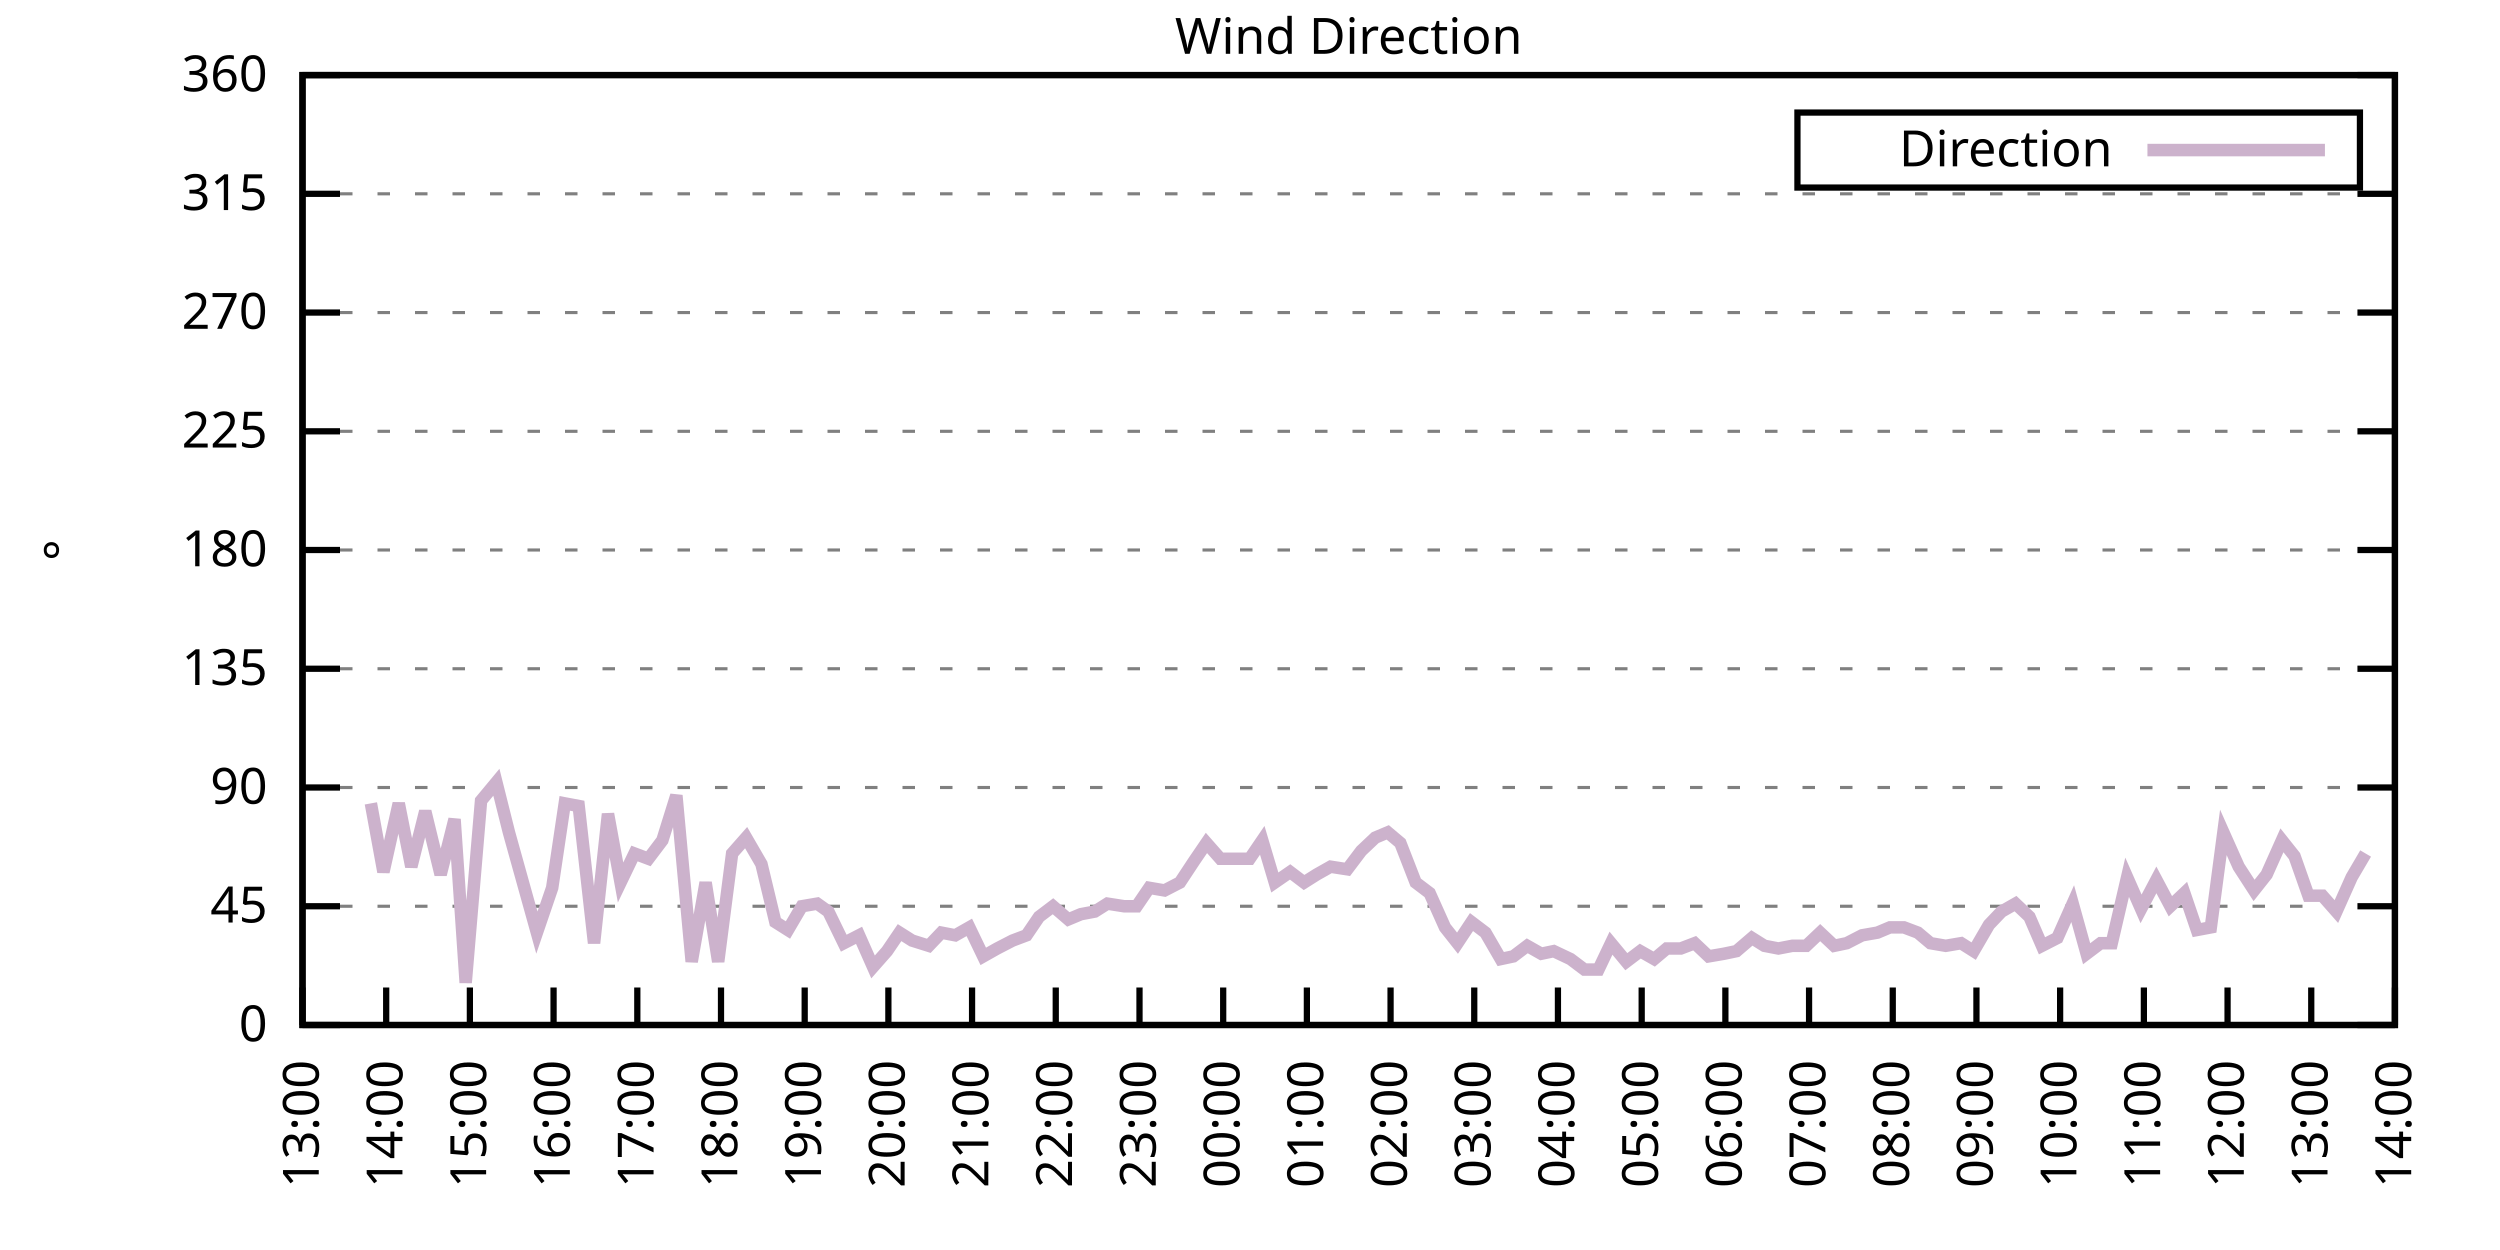
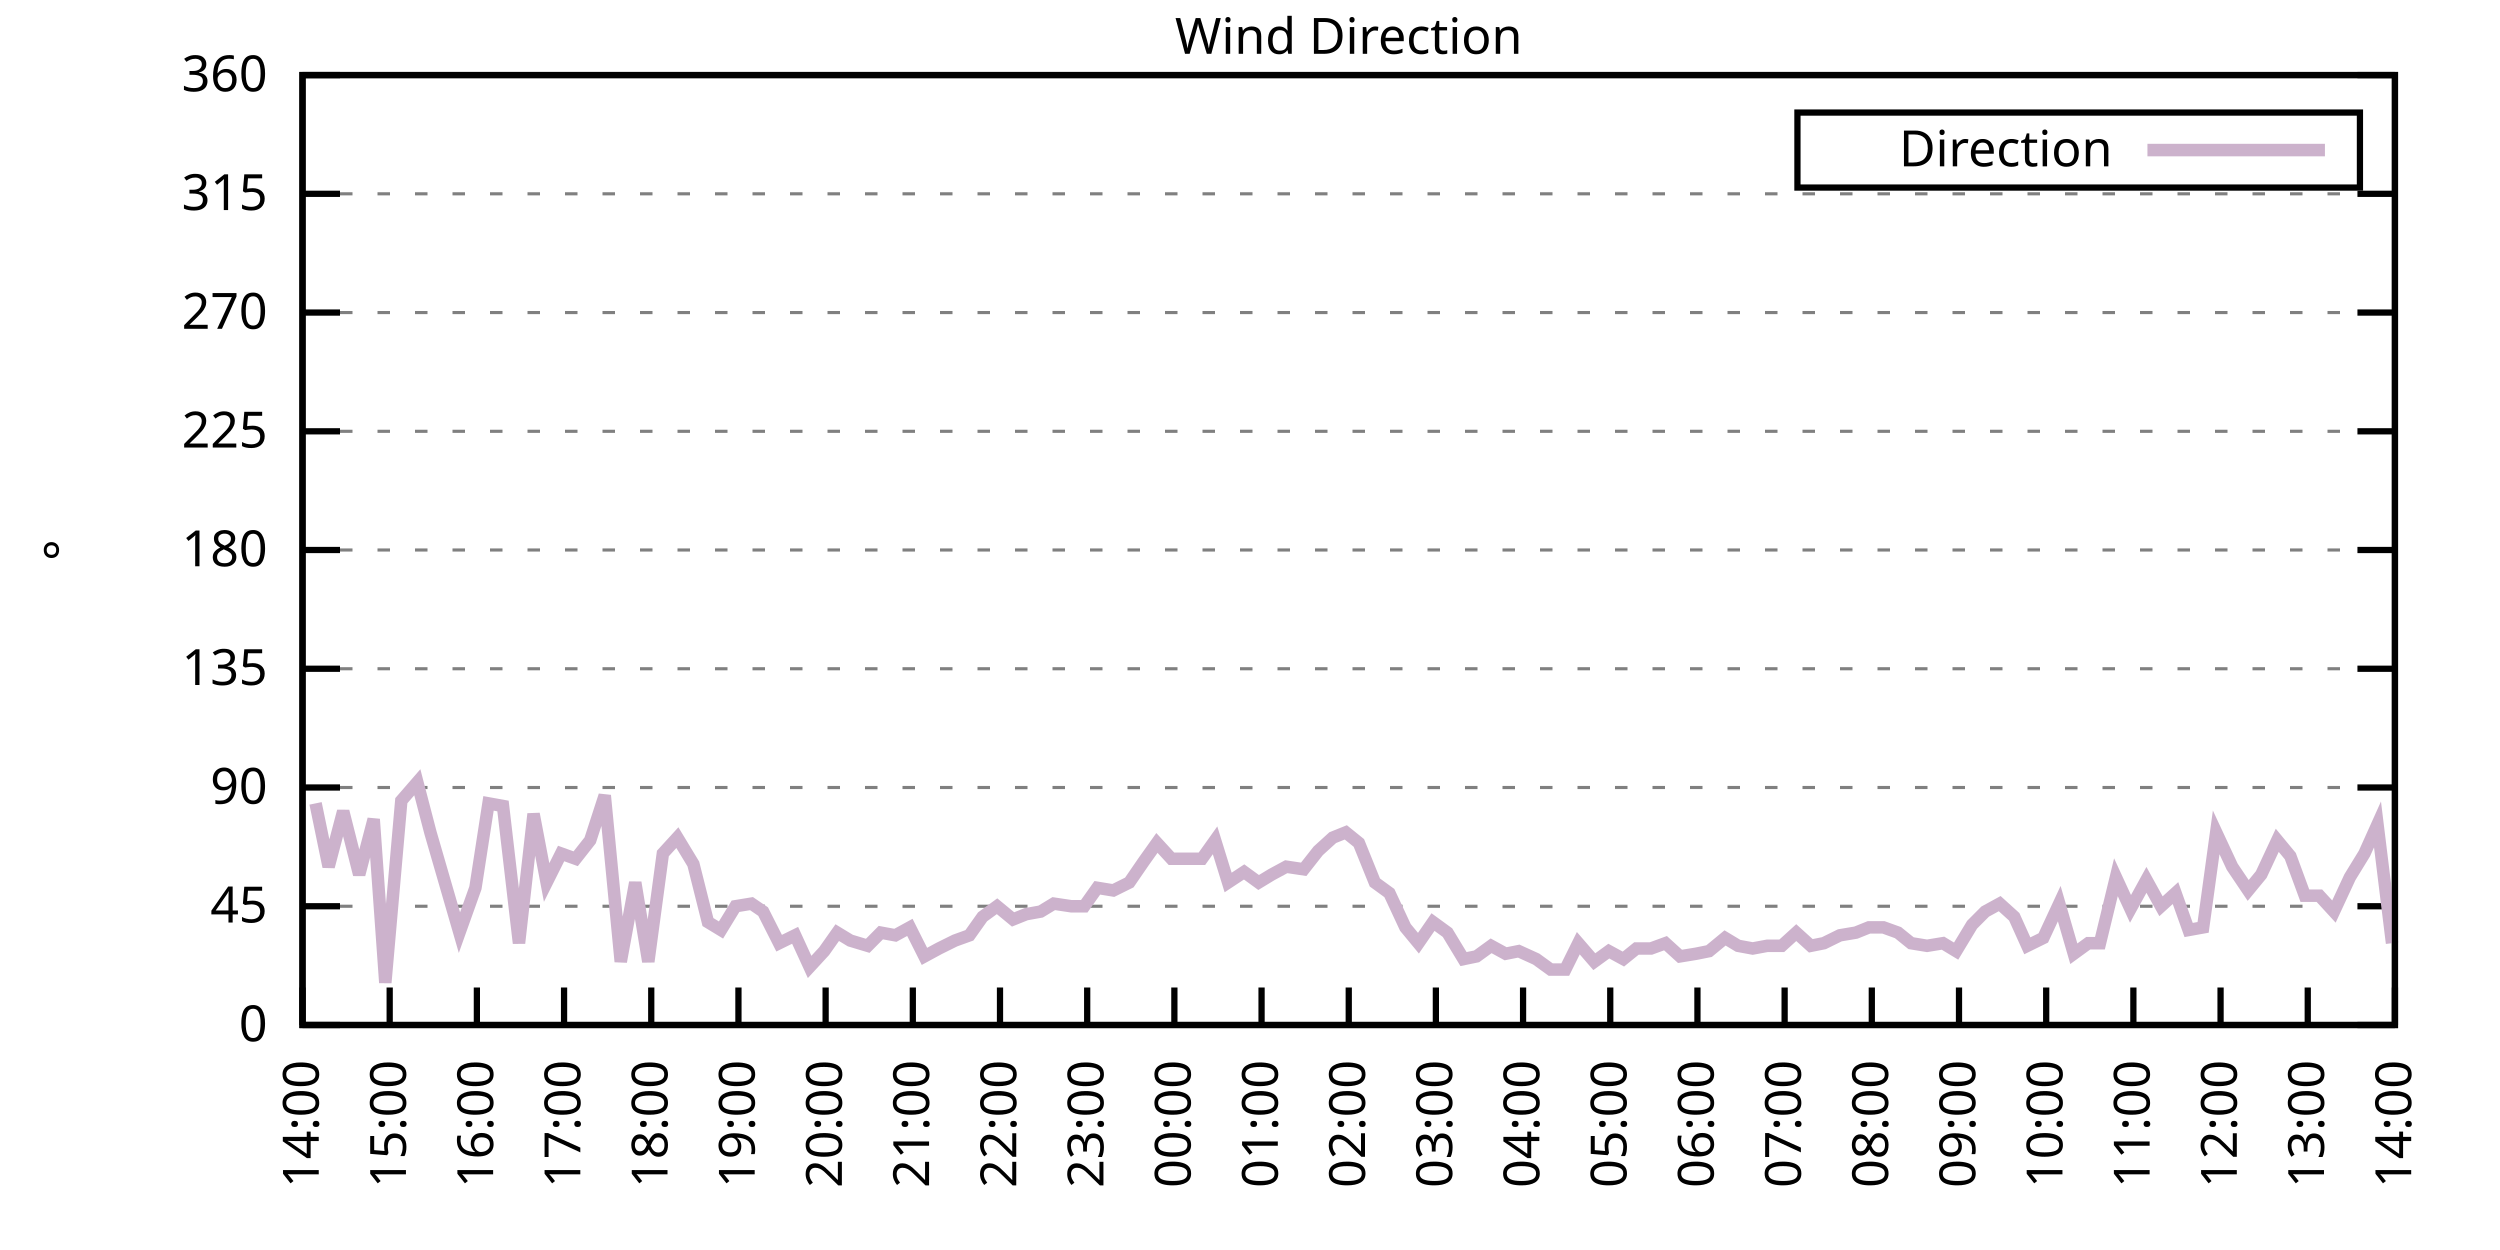
<svg xmlns="http://www.w3.org/2000/svg" xmlns:xlink="http://www.w3.org/1999/xlink" width="400" height="200" viewBox="0 0 400 200">
  <g id="gnuplot_canvas">
    <rect x="0" y="0" width="400" height="200" fill="none" />
    <defs>
      <circle id="gpDot" r="0.5" stroke-width="0.5" stroke="currentColor" />
      <path id="gpPt0" stroke-width="0.333" stroke="currentColor" d="M-1,0 h2 M0,-1 v2" />
      <path id="gpPt1" stroke-width="0.333" stroke="currentColor" d="M-1,-1 L1,1 M1,-1 L-1,1" />
      <path id="gpPt2" stroke-width="0.333" stroke="currentColor" d="M-1,0 L1,0 M0,-1 L0,1 M-1,-1 L1,1 M-1,1 L1,-1" />
      <rect id="gpPt3" stroke-width="0.333" stroke="currentColor" x="-1" y="-1" width="2" height="2" />
      <rect id="gpPt4" stroke-width="0.333" stroke="currentColor" fill="currentColor" x="-1" y="-1" width="2" height="2" />
      <circle id="gpPt5" stroke-width="0.333" stroke="currentColor" cx="0" cy="0" r="1" />
      <use xlink:href="#gpPt5" id="gpPt6" fill="currentColor" stroke="none" />
      <path id="gpPt7" stroke-width="0.333" stroke="currentColor" d="M0,-1.33 L-1.33,0.67 L1.33,0.67 z" />
      <use xlink:href="#gpPt7" id="gpPt8" fill="currentColor" stroke="none" />
      <use xlink:href="#gpPt7" id="gpPt9" stroke="currentColor" transform="rotate(180)" />
      <use xlink:href="#gpPt9" id="gpPt10" fill="currentColor" stroke="none" />
      <use xlink:href="#gpPt3" id="gpPt11" stroke="currentColor" transform="rotate(45)" />
      <use xlink:href="#gpPt11" id="gpPt12" fill="currentColor" stroke="none" />
      <path id="gpPt13" stroke-width="0.333" stroke="currentColor" d="M0,1.330 L1.265,0.411 L0.782,-1.067 L-0.782,-1.076 L-1.265,0.411 z" />
      <use xlink:href="#gpPt13" id="gpPt14" fill="currentColor" stroke="none" />
      <filter id="textbox" filterUnits="objectBoundingBox" x="0" y="0" height="1" width="1">
        <feFlood flood-color="white" flood-opacity="1" result="bgnd" />
        <feComposite in="SourceGraphic" in2="bgnd" operator="atop" />
      </filter>
      <filter id="greybox" filterUnits="objectBoundingBox" x="0" y="0" height="1" width="1">
        <feFlood flood-color="lightgrey" flood-opacity="1" result="grey" />
        <feComposite in="SourceGraphic" in2="grey" operator="atop" />
      </filter>
    </defs>
    <g fill="none" color="white" stroke="currentColor" stroke-width="1.00" stroke-linecap="butt" stroke-linejoin="miter">
</g>
    <g fill="none" color="black" stroke="currentColor" stroke-width="1.00" stroke-linecap="butt" stroke-linejoin="miter">
      <g stroke="none" shape-rendering="crispEdges">
        <polygon fill="rgb(255, 255, 255)" points="48.40,164.00 383.18,164.00 383.18,12.02 48.40,12.02 " />
      </g>
    </g>
    <g fill="none" color="black" stroke="currentColor" stroke-width="1.00" stroke-linecap="butt" stroke-linejoin="miter">
</g>
    <g fill="none" color="black" stroke="black" stroke-width="0.50" stroke-linecap="butt" stroke-linejoin="miter">
</g>
    <g fill="none" color="gray" stroke="currentColor" stroke-width="0.50" stroke-linecap="butt" stroke-linejoin="miter">
      <path stroke="gray" stroke-dasharray="2,4" class="gridline" d="M48.40,164.00 L383.19,164.00  " />
    </g>
    <g fill="none" color="gray" stroke="gray" stroke-width="1.00" stroke-linecap="butt" stroke-linejoin="miter">
</g>
    <g fill="none" color="black" stroke="currentColor" stroke-width="1.00" stroke-linecap="butt" stroke-linejoin="miter">
      <path stroke="black" d="M48.40,164.00 L54.40,164.00 M383.19,164.00 L377.19,164.00  " />
      <g transform="translate(42.80,166.60)" stroke="none" fill="black" font-family="Sans" font-size="8.00" text-anchor="end">
        <text>
          <tspan font-family="Sans"> 0</tspan>
        </text>
      </g>
    </g>
    <g fill="none" color="black" stroke="currentColor" stroke-width="1.00" stroke-linecap="butt" stroke-linejoin="miter">
</g>
    <g fill="none" color="black" stroke="black" stroke-width="0.50" stroke-linecap="butt" stroke-linejoin="miter">
</g>
    <g fill="none" color="gray" stroke="currentColor" stroke-width="0.50" stroke-linecap="butt" stroke-linejoin="miter">
      <path stroke="gray" stroke-dasharray="2,4" class="gridline" d="M48.40,145.00 L383.19,145.00  " />
    </g>
    <g fill="none" color="gray" stroke="gray" stroke-width="1.00" stroke-linecap="butt" stroke-linejoin="miter">
</g>
    <g fill="none" color="black" stroke="currentColor" stroke-width="1.00" stroke-linecap="butt" stroke-linejoin="miter">
      <path stroke="black" d="M48.40,145.00 L54.40,145.00 M383.19,145.00 L377.19,145.00  " />
      <g transform="translate(42.80,147.60)" stroke="none" fill="black" font-family="Sans" font-size="8.00" text-anchor="end">
        <text>
          <tspan font-family="Sans"> 45</tspan>
        </text>
      </g>
    </g>
    <g fill="none" color="black" stroke="currentColor" stroke-width="1.00" stroke-linecap="butt" stroke-linejoin="miter">
</g>
    <g fill="none" color="black" stroke="black" stroke-width="0.50" stroke-linecap="butt" stroke-linejoin="miter">
</g>
    <g fill="none" color="gray" stroke="currentColor" stroke-width="0.50" stroke-linecap="butt" stroke-linejoin="miter">
      <path stroke="gray" stroke-dasharray="2,4" class="gridline" d="M48.40,126.00 L383.19,126.00  " />
    </g>
    <g fill="none" color="gray" stroke="gray" stroke-width="1.00" stroke-linecap="butt" stroke-linejoin="miter">
</g>
    <g fill="none" color="black" stroke="currentColor" stroke-width="1.00" stroke-linecap="butt" stroke-linejoin="miter">
      <path stroke="black" d="M48.40,126.00 L54.40,126.00 M383.19,126.00 L377.19,126.00  " />
      <g transform="translate(42.80,128.60)" stroke="none" fill="black" font-family="Sans" font-size="8.00" text-anchor="end">
        <text>
          <tspan font-family="Sans"> 90</tspan>
        </text>
      </g>
    </g>
    <g fill="none" color="black" stroke="currentColor" stroke-width="1.00" stroke-linecap="butt" stroke-linejoin="miter">
</g>
    <g fill="none" color="black" stroke="black" stroke-width="0.50" stroke-linecap="butt" stroke-linejoin="miter">
</g>
    <g fill="none" color="gray" stroke="currentColor" stroke-width="0.50" stroke-linecap="butt" stroke-linejoin="miter">
      <path stroke="gray" stroke-dasharray="2,4" class="gridline" d="M48.40,107.00 L383.19,107.00  " />
    </g>
    <g fill="none" color="gray" stroke="gray" stroke-width="1.00" stroke-linecap="butt" stroke-linejoin="miter">
</g>
    <g fill="none" color="black" stroke="currentColor" stroke-width="1.00" stroke-linecap="butt" stroke-linejoin="miter">
      <path stroke="black" d="M48.40,107.00 L54.40,107.00 M383.19,107.00 L377.19,107.00  " />
      <g transform="translate(42.80,109.60)" stroke="none" fill="black" font-family="Sans" font-size="8.00" text-anchor="end">
        <text>
          <tspan font-family="Sans"> 135</tspan>
        </text>
      </g>
    </g>
    <g fill="none" color="black" stroke="currentColor" stroke-width="1.00" stroke-linecap="butt" stroke-linejoin="miter">
</g>
    <g fill="none" color="black" stroke="black" stroke-width="0.50" stroke-linecap="butt" stroke-linejoin="miter">
</g>
    <g fill="none" color="gray" stroke="currentColor" stroke-width="0.50" stroke-linecap="butt" stroke-linejoin="miter">
      <path stroke="gray" stroke-dasharray="2,4" class="gridline" d="M48.40,88.00 L383.19,88.00  " />
    </g>
    <g fill="none" color="gray" stroke="gray" stroke-width="1.00" stroke-linecap="butt" stroke-linejoin="miter">
</g>
    <g fill="none" color="black" stroke="currentColor" stroke-width="1.00" stroke-linecap="butt" stroke-linejoin="miter">
      <path stroke="black" d="M48.40,88.00 L54.40,88.00 M383.19,88.00 L377.19,88.00  " />
      <g transform="translate(42.80,90.60)" stroke="none" fill="black" font-family="Sans" font-size="8.00" text-anchor="end">
        <text>
          <tspan font-family="Sans"> 180</tspan>
        </text>
      </g>
    </g>
    <g fill="none" color="black" stroke="currentColor" stroke-width="1.00" stroke-linecap="butt" stroke-linejoin="miter">
</g>
    <g fill="none" color="black" stroke="black" stroke-width="0.50" stroke-linecap="butt" stroke-linejoin="miter">
</g>
    <g fill="none" color="gray" stroke="currentColor" stroke-width="0.50" stroke-linecap="butt" stroke-linejoin="miter">
      <path stroke="gray" stroke-dasharray="2,4" class="gridline" d="M48.40,69.01 L383.19,69.01  " />
    </g>
    <g fill="none" color="gray" stroke="gray" stroke-width="1.00" stroke-linecap="butt" stroke-linejoin="miter">
</g>
    <g fill="none" color="black" stroke="currentColor" stroke-width="1.00" stroke-linecap="butt" stroke-linejoin="miter">
      <path stroke="black" d="M48.40,69.01 L54.40,69.01 M383.19,69.01 L377.19,69.01  " />
      <g transform="translate(42.80,71.61)" stroke="none" fill="black" font-family="Sans" font-size="8.00" text-anchor="end">
        <text>
          <tspan font-family="Sans"> 225</tspan>
        </text>
      </g>
    </g>
    <g fill="none" color="black" stroke="currentColor" stroke-width="1.00" stroke-linecap="butt" stroke-linejoin="miter">
</g>
    <g fill="none" color="black" stroke="black" stroke-width="0.50" stroke-linecap="butt" stroke-linejoin="miter">
</g>
    <g fill="none" color="gray" stroke="currentColor" stroke-width="0.50" stroke-linecap="butt" stroke-linejoin="miter">
      <path stroke="gray" stroke-dasharray="2,4" class="gridline" d="M48.40,50.01 L383.19,50.01  " />
    </g>
    <g fill="none" color="gray" stroke="gray" stroke-width="1.00" stroke-linecap="butt" stroke-linejoin="miter">
</g>
    <g fill="none" color="black" stroke="currentColor" stroke-width="1.00" stroke-linecap="butt" stroke-linejoin="miter">
      <path stroke="black" d="M48.40,50.01 L54.40,50.01 M383.19,50.01 L377.19,50.01  " />
      <g transform="translate(42.80,52.61)" stroke="none" fill="black" font-family="Sans" font-size="8.00" text-anchor="end">
        <text>
          <tspan font-family="Sans"> 270</tspan>
        </text>
      </g>
    </g>
    <g fill="none" color="black" stroke="currentColor" stroke-width="1.00" stroke-linecap="butt" stroke-linejoin="miter">
</g>
    <g fill="none" color="black" stroke="black" stroke-width="0.50" stroke-linecap="butt" stroke-linejoin="miter">
</g>
    <g fill="none" color="gray" stroke="currentColor" stroke-width="0.50" stroke-linecap="butt" stroke-linejoin="miter">
      <path stroke="gray" stroke-dasharray="2,4" class="gridline" d="M48.40,31.01 L383.19,31.01  " />
    </g>
    <g fill="none" color="gray" stroke="gray" stroke-width="1.00" stroke-linecap="butt" stroke-linejoin="miter">
</g>
    <g fill="none" color="black" stroke="currentColor" stroke-width="1.00" stroke-linecap="butt" stroke-linejoin="miter">
      <path stroke="black" d="M48.40,31.01 L54.40,31.01 M383.19,31.01 L377.19,31.01  " />
      <g transform="translate(42.80,33.61)" stroke="none" fill="black" font-family="Sans" font-size="8.00" text-anchor="end">
        <text>
          <tspan font-family="Sans"> 315</tspan>
        </text>
      </g>
    </g>
    <g fill="none" color="black" stroke="currentColor" stroke-width="1.00" stroke-linecap="butt" stroke-linejoin="miter">
</g>
    <g fill="none" color="black" stroke="black" stroke-width="0.50" stroke-linecap="butt" stroke-linejoin="miter">
</g>
    <g fill="none" color="gray" stroke="currentColor" stroke-width="0.50" stroke-linecap="butt" stroke-linejoin="miter">
      <path stroke="gray" stroke-dasharray="2,4" class="gridline" d="M48.40,12.01 L383.19,12.01  " />
    </g>
    <g fill="none" color="gray" stroke="gray" stroke-width="1.00" stroke-linecap="butt" stroke-linejoin="miter">
</g>
    <g fill="none" color="black" stroke="currentColor" stroke-width="1.00" stroke-linecap="butt" stroke-linejoin="miter">
      <path stroke="black" d="M48.40,12.01 L54.40,12.01 M383.19,12.01 L377.19,12.01  " />
      <g transform="translate(42.80,14.61)" stroke="none" fill="black" font-family="Sans" font-size="8.00" text-anchor="end">
        <text>
          <tspan font-family="Sans"> 360</tspan>
        </text>
      </g>
    </g>
    <g fill="none" color="black" stroke="currentColor" stroke-width="1.00" stroke-linecap="butt" stroke-linejoin="miter">
      <path stroke="black" d="M48.40,164.00 L48.40,158.00  " />
      <g transform="translate(51.00,169.60) rotate(270.00)" stroke="none" fill="black" font-family="Sans" font-size="8.00" text-anchor="end">
        <text>
-           <tspan font-family="Sans">13:00</tspan>
-         </text>
-       </g>
-     </g>
-     <g fill="none" color="black" stroke="currentColor" stroke-width="1.00" stroke-linecap="butt" stroke-linejoin="miter">
-       <path stroke="black" d="M61.79,164.00 L61.79,158.00  " />
-       <g transform="translate(64.39,169.60) rotate(270.00)" stroke="none" fill="black" font-family="Sans" font-size="8.00" text-anchor="end">
-         <text>
          <tspan font-family="Sans">14:00</tspan>
        </text>
      </g>
    </g>
    <g fill="none" color="black" stroke="currentColor" stroke-width="1.00" stroke-linecap="butt" stroke-linejoin="miter">
-       <path stroke="black" d="M75.18,164.00 L75.18,158.00  " />
-       <g transform="translate(77.78,169.60) rotate(270.00)" stroke="none" fill="black" font-family="Sans" font-size="8.00" text-anchor="end">
+       <path stroke="black" d="M62.35,164.00 L62.35,158.00  " />
+       <g transform="translate(64.95,169.60) rotate(270.00)" stroke="none" fill="black" font-family="Sans" font-size="8.00" text-anchor="end">
        <text>
          <tspan font-family="Sans">15:00</tspan>
        </text>
      </g>
    </g>
    <g fill="none" color="black" stroke="currentColor" stroke-width="1.00" stroke-linecap="butt" stroke-linejoin="miter">
-       <path stroke="black" d="M88.57,164.00 L88.57,158.00  " />
-       <g transform="translate(91.17,169.60) rotate(270.00)" stroke="none" fill="black" font-family="Sans" font-size="8.00" text-anchor="end">
+       <path stroke="black" d="M76.30,164.00 L76.30,158.00  " />
+       <g transform="translate(78.90,169.60) rotate(270.00)" stroke="none" fill="black" font-family="Sans" font-size="8.00" text-anchor="end">
        <text>
          <tspan font-family="Sans">16:00</tspan>
        </text>
      </g>
    </g>
    <g fill="none" color="black" stroke="currentColor" stroke-width="1.00" stroke-linecap="butt" stroke-linejoin="miter">
-       <path stroke="black" d="M101.97,164.00 L101.97,158.00  " />
-       <g transform="translate(104.57,169.60) rotate(270.00)" stroke="none" fill="black" font-family="Sans" font-size="8.00" text-anchor="end">
+       <path stroke="black" d="M90.25,164.00 L90.25,158.00  " />
+       <g transform="translate(92.85,169.60) rotate(270.00)" stroke="none" fill="black" font-family="Sans" font-size="8.00" text-anchor="end">
        <text>
          <tspan font-family="Sans">17:00</tspan>
        </text>
      </g>
    </g>
    <g fill="none" color="black" stroke="currentColor" stroke-width="1.00" stroke-linecap="butt" stroke-linejoin="miter">
-       <path stroke="black" d="M115.36,164.00 L115.36,158.00  " />
-       <g transform="translate(117.96,169.60) rotate(270.00)" stroke="none" fill="black" font-family="Sans" font-size="8.00" text-anchor="end">
+       <path stroke="black" d="M104.20,164.00 L104.20,158.00  " />
+       <g transform="translate(106.80,169.60) rotate(270.00)" stroke="none" fill="black" font-family="Sans" font-size="8.00" text-anchor="end">
        <text>
          <tspan font-family="Sans">18:00</tspan>
        </text>
      </g>
    </g>
    <g fill="none" color="black" stroke="currentColor" stroke-width="1.00" stroke-linecap="butt" stroke-linejoin="miter">
-       <path stroke="black" d="M128.75,164.00 L128.75,158.00  " />
-       <g transform="translate(131.35,169.60) rotate(270.00)" stroke="none" fill="black" font-family="Sans" font-size="8.00" text-anchor="end">
+       <path stroke="black" d="M118.15,164.00 L118.15,158.00  " />
+       <g transform="translate(120.75,169.60) rotate(270.00)" stroke="none" fill="black" font-family="Sans" font-size="8.00" text-anchor="end">
        <text>
          <tspan font-family="Sans">19:00</tspan>
        </text>
      </g>
    </g>
    <g fill="none" color="black" stroke="currentColor" stroke-width="1.00" stroke-linecap="butt" stroke-linejoin="miter">
-       <path stroke="black" d="M142.14,164.00 L142.14,158.00  " />
-       <g transform="translate(144.74,169.60) rotate(270.00)" stroke="none" fill="black" font-family="Sans" font-size="8.00" text-anchor="end">
+       <path stroke="black" d="M132.10,164.00 L132.10,158.00  " />
+       <g transform="translate(134.70,169.60) rotate(270.00)" stroke="none" fill="black" font-family="Sans" font-size="8.00" text-anchor="end">
        <text>
          <tspan font-family="Sans">20:00</tspan>
        </text>
      </g>
    </g>
    <g fill="none" color="black" stroke="currentColor" stroke-width="1.00" stroke-linecap="butt" stroke-linejoin="miter">
-       <path stroke="black" d="M155.53,164.00 L155.53,158.00  " />
-       <g transform="translate(158.13,169.60) rotate(270.00)" stroke="none" fill="black" font-family="Sans" font-size="8.00" text-anchor="end">
+       <path stroke="black" d="M146.05,164.00 L146.05,158.00  " />
+       <g transform="translate(148.65,169.60) rotate(270.00)" stroke="none" fill="black" font-family="Sans" font-size="8.00" text-anchor="end">
        <text>
          <tspan font-family="Sans">21:00</tspan>
        </text>
      </g>
    </g>
    <g fill="none" color="black" stroke="currentColor" stroke-width="1.00" stroke-linecap="butt" stroke-linejoin="miter">
-       <path stroke="black" d="M168.92,164.00 L168.92,158.00  " />
-       <g transform="translate(171.52,169.60) rotate(270.00)" stroke="none" fill="black" font-family="Sans" font-size="8.00" text-anchor="end">
+       <path stroke="black" d="M160.00,164.00 L160.00,158.00  " />
+       <g transform="translate(162.60,169.60) rotate(270.00)" stroke="none" fill="black" font-family="Sans" font-size="8.00" text-anchor="end">
        <text>
          <tspan font-family="Sans">22:00</tspan>
        </text>
      </g>
    </g>
    <g fill="none" color="black" stroke="currentColor" stroke-width="1.00" stroke-linecap="butt" stroke-linejoin="miter">
-       <path stroke="black" d="M182.32,164.00 L182.32,158.00  " />
-       <g transform="translate(184.92,169.60) rotate(270.00)" stroke="none" fill="black" font-family="Sans" font-size="8.00" text-anchor="end">
+       <path stroke="black" d="M173.95,164.00 L173.95,158.00  " />
+       <g transform="translate(176.55,169.60) rotate(270.00)" stroke="none" fill="black" font-family="Sans" font-size="8.00" text-anchor="end">
        <text>
          <tspan font-family="Sans">23:00</tspan>
        </text>
      </g>
    </g>
    <g fill="none" color="black" stroke="currentColor" stroke-width="1.00" stroke-linecap="butt" stroke-linejoin="miter">
-       <path stroke="black" d="M195.71,164.00 L195.71,158.00  " />
-       <g transform="translate(198.31,169.60) rotate(270.00)" stroke="none" fill="black" font-family="Sans" font-size="8.00" text-anchor="end">
+       <path stroke="black" d="M187.90,164.00 L187.90,158.00  " />
+       <g transform="translate(190.50,169.60) rotate(270.00)" stroke="none" fill="black" font-family="Sans" font-size="8.00" text-anchor="end">
        <text>
          <tspan font-family="Sans">00:00</tspan>
        </text>
      </g>
    </g>
    <g fill="none" color="black" stroke="currentColor" stroke-width="1.00" stroke-linecap="butt" stroke-linejoin="miter">
-       <path stroke="black" d="M209.10,164.00 L209.10,158.00  " />
-       <g transform="translate(211.70,169.60) rotate(270.00)" stroke="none" fill="black" font-family="Sans" font-size="8.00" text-anchor="end">
+       <path stroke="black" d="M201.85,164.00 L201.85,158.00  " />
+       <g transform="translate(204.45,169.60) rotate(270.00)" stroke="none" fill="black" font-family="Sans" font-size="8.00" text-anchor="end">
        <text>
          <tspan font-family="Sans">01:00</tspan>
        </text>
      </g>
    </g>
    <g fill="none" color="black" stroke="currentColor" stroke-width="1.00" stroke-linecap="butt" stroke-linejoin="miter">
-       <path stroke="black" d="M222.49,164.00 L222.49,158.00  " />
-       <g transform="translate(225.09,169.60) rotate(270.00)" stroke="none" fill="black" font-family="Sans" font-size="8.00" text-anchor="end">
+       <path stroke="black" d="M215.80,164.00 L215.80,158.00  " />
+       <g transform="translate(218.40,169.60) rotate(270.00)" stroke="none" fill="black" font-family="Sans" font-size="8.00" text-anchor="end">
        <text>
          <tspan font-family="Sans">02:00</tspan>
        </text>
      </g>
    </g>
    <g fill="none" color="black" stroke="currentColor" stroke-width="1.00" stroke-linecap="butt" stroke-linejoin="miter">
-       <path stroke="black" d="M235.88,164.00 L235.88,158.00  " />
-       <g transform="translate(238.48,169.60) rotate(270.00)" stroke="none" fill="black" font-family="Sans" font-size="8.00" text-anchor="end">
+       <path stroke="black" d="M229.74,164.00 L229.74,158.00  " />
+       <g transform="translate(232.34,169.60) rotate(270.00)" stroke="none" fill="black" font-family="Sans" font-size="8.00" text-anchor="end">
        <text>
          <tspan font-family="Sans">03:00</tspan>
        </text>
      </g>
    </g>
    <g fill="none" color="black" stroke="currentColor" stroke-width="1.00" stroke-linecap="butt" stroke-linejoin="miter">
-       <path stroke="black" d="M249.27,164.00 L249.27,158.00  " />
-       <g transform="translate(251.87,169.60) rotate(270.00)" stroke="none" fill="black" font-family="Sans" font-size="8.00" text-anchor="end">
+       <path stroke="black" d="M243.69,164.00 L243.69,158.00  " />
+       <g transform="translate(246.29,169.60) rotate(270.00)" stroke="none" fill="black" font-family="Sans" font-size="8.00" text-anchor="end">
        <text>
          <tspan font-family="Sans">04:00</tspan>
        </text>
      </g>
    </g>
    <g fill="none" color="black" stroke="currentColor" stroke-width="1.00" stroke-linecap="butt" stroke-linejoin="miter">
-       <path stroke="black" d="M262.67,164.00 L262.67,158.00  " />
-       <g transform="translate(265.27,169.60) rotate(270.00)" stroke="none" fill="black" font-family="Sans" font-size="8.00" text-anchor="end">
+       <path stroke="black" d="M257.64,164.00 L257.64,158.00  " />
+       <g transform="translate(260.24,169.60) rotate(270.00)" stroke="none" fill="black" font-family="Sans" font-size="8.00" text-anchor="end">
        <text>
          <tspan font-family="Sans">05:00</tspan>
        </text>
      </g>
    </g>
    <g fill="none" color="black" stroke="currentColor" stroke-width="1.00" stroke-linecap="butt" stroke-linejoin="miter">
-       <path stroke="black" d="M276.06,164.00 L276.06,158.00  " />
-       <g transform="translate(278.66,169.60) rotate(270.00)" stroke="none" fill="black" font-family="Sans" font-size="8.00" text-anchor="end">
+       <path stroke="black" d="M271.59,164.00 L271.59,158.00  " />
+       <g transform="translate(274.19,169.60) rotate(270.00)" stroke="none" fill="black" font-family="Sans" font-size="8.00" text-anchor="end">
        <text>
          <tspan font-family="Sans">06:00</tspan>
        </text>
      </g>
    </g>
    <g fill="none" color="black" stroke="currentColor" stroke-width="1.00" stroke-linecap="butt" stroke-linejoin="miter">
-       <path stroke="black" d="M289.45,164.00 L289.45,158.00  " />
-       <g transform="translate(292.05,169.60) rotate(270.00)" stroke="none" fill="black" font-family="Sans" font-size="8.00" text-anchor="end">
+       <path stroke="black" d="M285.54,164.00 L285.54,158.00  " />
+       <g transform="translate(288.14,169.60) rotate(270.00)" stroke="none" fill="black" font-family="Sans" font-size="8.00" text-anchor="end">
        <text>
          <tspan font-family="Sans">07:00</tspan>
        </text>
      </g>
    </g>
    <g fill="none" color="black" stroke="currentColor" stroke-width="1.00" stroke-linecap="butt" stroke-linejoin="miter">
-       <path stroke="black" d="M302.84,164.00 L302.84,158.00  " />
-       <g transform="translate(305.44,169.60) rotate(270.00)" stroke="none" fill="black" font-family="Sans" font-size="8.00" text-anchor="end">
+       <path stroke="black" d="M299.49,164.00 L299.49,158.00  " />
+       <g transform="translate(302.09,169.60) rotate(270.00)" stroke="none" fill="black" font-family="Sans" font-size="8.00" text-anchor="end">
        <text>
          <tspan font-family="Sans">08:00</tspan>
        </text>
      </g>
    </g>
    <g fill="none" color="black" stroke="currentColor" stroke-width="1.00" stroke-linecap="butt" stroke-linejoin="miter">
-       <path stroke="black" d="M316.23,164.00 L316.23,158.00  " />
-       <g transform="translate(318.83,169.60) rotate(270.00)" stroke="none" fill="black" font-family="Sans" font-size="8.00" text-anchor="end">
+       <path stroke="black" d="M313.44,164.00 L313.44,158.00  " />
+       <g transform="translate(316.04,169.60) rotate(270.00)" stroke="none" fill="black" font-family="Sans" font-size="8.00" text-anchor="end">
        <text>
          <tspan font-family="Sans">09:00</tspan>
        </text>
      </g>
    </g>
    <g fill="none" color="black" stroke="currentColor" stroke-width="1.00" stroke-linecap="butt" stroke-linejoin="miter">
-       <path stroke="black" d="M329.62,164.00 L329.62,158.00  " />
-       <g transform="translate(332.22,169.60) rotate(270.00)" stroke="none" fill="black" font-family="Sans" font-size="8.00" text-anchor="end">
+       <path stroke="black" d="M327.39,164.00 L327.39,158.00  " />
+       <g transform="translate(329.99,169.60) rotate(270.00)" stroke="none" fill="black" font-family="Sans" font-size="8.00" text-anchor="end">
        <text>
          <tspan font-family="Sans">10:00</tspan>
        </text>
      </g>
    </g>
    <g fill="none" color="black" stroke="currentColor" stroke-width="1.00" stroke-linecap="butt" stroke-linejoin="miter">
-       <path stroke="black" d="M343.02,164.00 L343.02,158.00  " />
-       <g transform="translate(345.62,169.60) rotate(270.00)" stroke="none" fill="black" font-family="Sans" font-size="8.00" text-anchor="end">
+       <path stroke="black" d="M341.34,164.00 L341.34,158.00  " />
+       <g transform="translate(343.94,169.60) rotate(270.00)" stroke="none" fill="black" font-family="Sans" font-size="8.00" text-anchor="end">
        <text>
          <tspan font-family="Sans">11:00</tspan>
        </text>
      </g>
    </g>
    <g fill="none" color="black" stroke="currentColor" stroke-width="1.00" stroke-linecap="butt" stroke-linejoin="miter">
-       <path stroke="black" d="M356.41,164.00 L356.41,158.00  " />
-       <g transform="translate(359.01,169.60) rotate(270.00)" stroke="none" fill="black" font-family="Sans" font-size="8.00" text-anchor="end">
+       <path stroke="black" d="M355.29,164.00 L355.29,158.00  " />
+       <g transform="translate(357.89,169.60) rotate(270.00)" stroke="none" fill="black" font-family="Sans" font-size="8.00" text-anchor="end">
        <text>
          <tspan font-family="Sans">12:00</tspan>
        </text>
      </g>
    </g>
    <g fill="none" color="black" stroke="currentColor" stroke-width="1.00" stroke-linecap="butt" stroke-linejoin="miter">
-       <path stroke="black" d="M369.80,164.00 L369.80,158.00  " />
-       <g transform="translate(372.40,169.60) rotate(270.00)" stroke="none" fill="black" font-family="Sans" font-size="8.00" text-anchor="end">
+       <path stroke="black" d="M369.24,164.00 L369.24,158.00  " />
+       <g transform="translate(371.84,169.60) rotate(270.00)" stroke="none" fill="black" font-family="Sans" font-size="8.00" text-anchor="end">
        <text>
          <tspan font-family="Sans">13:00</tspan>
        </text>
      </g>
    </g>
    <g fill="none" color="black" stroke="currentColor" stroke-width="1.00" stroke-linecap="butt" stroke-linejoin="miter">
      <path stroke="black" d="M383.19,164.00 L383.19,158.00  " />
      <g transform="translate(385.79,169.60) rotate(270.00)" stroke="none" fill="black" font-family="Sans" font-size="8.00" text-anchor="end">
        <text>
          <tspan font-family="Sans">14:00</tspan>
        </text>
      </g>
    </g>
    <g fill="none" color="black" stroke="currentColor" stroke-width="1.00" stroke-linecap="butt" stroke-linejoin="miter">
</g>
    <g fill="none" color="black" stroke="currentColor" stroke-width="1.00" stroke-linecap="butt" stroke-linejoin="miter">
      <path stroke="black" d="M48.40,12.01 L48.40,164.00 L383.19,164.00 L383.19,12.01 L48.40,12.01 Z  " />
    </g>
    <g fill="none" color="black" stroke="currentColor" stroke-width="1.00" stroke-linecap="butt" stroke-linejoin="miter">
</g>
    <g fill="none" color="black" stroke="currentColor" stroke-width="1.00" stroke-linecap="butt" stroke-linejoin="miter">
      <path stroke="black" d="M287.59,30.01 L287.59,18.01 L377.59,18.01 L377.59,30.01 L287.59,30.01 Z  " />
    </g>
    <g id="Wind_direction_plot_1">
      <g fill="none" color="white" stroke="black" stroke-width="2.00" stroke-linecap="butt" stroke-linejoin="miter">
</g>
      <g fill="none" color="black" stroke="currentColor" stroke-width="2.00" stroke-linecap="butt" stroke-linejoin="miter">
        <g transform="translate(337.99,26.61)" stroke="none" fill="black" font-family="Sans" font-size="8.00" text-anchor="end">
          <text>
            <tspan font-family="Sans">Direction</tspan>
          </text>
        </g>
      </g>
      <g fill="none" color="black" stroke="currentColor" stroke-width="2.00" stroke-linecap="butt" stroke-linejoin="miter">
-         <path stroke="rgb(204, 178, 204)" d="M343.59,24.01 L371.99,24.01 M59.34,128.54 L61.35,139.51 L63.80,128.54 L65.81,138.67 L68.04,129.80 L70.50,139.93   L72.73,131.07 L74.51,157.24 L76.97,128.11 L79.42,125.16 L81.43,133.18 L85.90,149.22 L88.35,142.05 L90.36,128.54   L92.59,128.96 L95.05,150.91 L97.28,130.22 L99.29,141.20 L101.52,136.56 L103.75,137.40 L105.98,134.45 L108.22,127.27   L110.67,153.87 L112.90,141.20 L114.91,153.87 L117.14,136.56 L119.38,134.02 L121.83,138.25 L124.06,147.53 L126.07,148.80   L128.30,145.00 L130.76,144.58 L132.54,145.85 L135.00,150.91 L137.45,149.65 L139.69,154.71 L141.92,152.18 L143.93,149.22   L145.94,150.49 L148.61,151.33 L150.62,149.22 L152.85,149.65 L155.09,148.38 L157.32,153.02 L159.55,151.76 L162.01,150.49   L164.24,149.65 L166.25,146.69 L168.48,145.00 L170.93,147.11 L172.94,146.27 L175.17,145.85 L177.18,144.58 L179.86,145.00   L181.87,145.00 L183.88,142.05 L186.33,142.47 L188.79,141.20 L191.02,137.82 L193.03,134.87 L195.26,137.40 L199.95,137.40   L201.96,134.45 L203.97,141.20 L206.42,139.51 L208.65,141.20 L210.66,139.93 L212.89,138.67 L215.57,139.09 L217.80,136.14   L220.04,134.02 L222.04,133.18 L224.05,134.87 L226.51,141.20 L228.74,142.89 L231.20,148.38 L233.20,150.91 L235.44,147.53   L237.67,149.22 L240.12,153.45 L242.13,153.02 L244.36,151.33 L246.60,152.60 L248.60,152.18 L251.28,153.45 L253.51,155.13   L255.75,155.13 L257.76,150.91 L260.21,153.87 L262.44,152.18 L264.67,153.45 L266.68,151.76 L268.92,151.76 L271.15,150.91   L273.38,153.02 L275.83,152.60 L277.84,152.18 L280.30,150.07 L282.31,151.33 L284.54,151.76 L286.77,151.33 L289.00,151.33   L291.23,149.22 L293.47,151.33 L295.48,150.91 L297.93,149.65 L300.39,149.22 L302.39,148.38 L304.63,148.38 L306.86,149.22   L308.87,150.91 L311.32,151.33 L313.78,150.91 L315.79,152.18 L318.24,147.96 L320.25,145.85 L322.48,144.58 L324.71,146.69   L326.72,151.33 L329.18,150.07 L331.63,144.58 L333.86,152.60 L336.10,150.91 L337.88,150.91 L340.34,140.36 L342.57,145.42   L345.02,140.78 L347.26,145.00 L349.49,142.89 L351.50,148.80 L353.73,148.38 L355.74,133.18 L358.19,138.67 L360.65,142.47   L362.66,139.93 L365.11,134.45 L367.12,136.98 L369.35,143.31 L371.58,143.31 L373.82,145.85 L376.27,140.36 L378.50,136.56    " />
+         <path stroke="rgb(204, 178, 204)" d="M343.59,24.01 L371.99,24.01 M50.49,128.54 L52.58,138.67 L54.91,129.80 L57.47,139.93 L59.79,131.07 L61.65,157.24   L64.21,128.11 L66.77,125.16 L68.86,133.18 L73.51,149.22 L76.07,142.05 L78.16,128.54 L80.48,128.96 L83.04,150.91   L85.37,130.22 L87.46,141.20 L89.78,136.56 L92.11,137.40 L94.43,134.45 L96.76,127.27 L99.32,153.87 L101.64,141.20   L103.73,153.87 L106.06,136.56 L108.38,134.02 L110.94,138.25 L113.27,147.53 L115.36,148.80 L117.68,145.00 L120.24,144.58   L122.10,145.85 L124.66,150.91 L127.22,149.65 L129.54,154.71 L131.87,152.18 L133.96,149.22 L136.05,150.49 L138.84,151.33   L140.93,149.22 L143.26,149.65 L145.58,148.38 L147.91,153.02 L150.23,151.76 L152.79,150.49 L155.11,149.65 L157.21,146.69   L159.53,145.00 L162.09,147.11 L164.18,146.27 L166.51,145.85 L168.60,144.58 L171.39,145.00 L173.48,145.00 L175.57,142.05   L178.13,142.47 L180.69,141.20 L183.01,137.82 L185.11,134.87 L187.43,137.40 L192.31,137.40 L194.41,134.45 L196.50,141.20   L199.06,139.51 L201.38,141.20 L203.47,139.93 L205.80,138.67 L208.59,139.09 L210.91,136.14 L213.24,134.02 L215.33,133.18   L217.42,134.87 L219.98,141.20 L222.30,142.89 L224.86,148.38 L226.95,150.91 L229.28,147.53 L231.60,149.22 L234.16,153.45   L236.25,153.02 L238.58,151.33 L240.90,152.60 L243.00,152.18 L245.79,153.45 L248.11,155.13 L250.44,155.13 L252.53,150.91   L255.09,153.87 L257.41,152.18 L259.74,153.45 L261.83,151.76 L264.15,151.76 L266.48,150.91 L268.80,153.02 L271.36,152.60   L273.45,152.18 L276.01,150.07 L278.10,151.33 L280.43,151.76 L282.75,151.33 L285.08,151.33 L287.40,149.22 L289.73,151.33   L291.82,150.91 L294.38,149.65 L296.94,149.22 L299.03,148.38 L301.35,148.38 L303.68,149.22 L305.77,150.91 L308.33,151.33   L310.88,150.91 L312.98,152.18 L315.53,147.96 L317.63,145.85 L319.95,144.58 L322.28,146.69 L324.37,151.33 L326.93,150.07   L329.48,144.58 L331.81,152.60 L334.13,150.91 L335.99,150.91 L338.55,140.36 L340.88,145.42 L343.43,140.78 L345.76,145.00   L348.08,142.89 L350.18,148.80 L352.50,148.38 L354.59,133.18 L357.15,138.67 L359.71,142.47 L361.80,139.93 L364.36,134.45   L366.45,136.98 L368.78,143.31 L371.10,143.31 L373.43,145.85 L375.98,140.36 L378.31,136.56 L380.40,131.91 L382.73,150.91    " />
      </g>
    </g>
    <g fill="none" color="black" stroke="currentColor" stroke-width="2.00" stroke-linecap="butt" stroke-linejoin="miter">
</g>
    <g fill="none" color="black" stroke="black" stroke-width="1.00" stroke-linecap="butt" stroke-linejoin="miter">
</g>
    <g fill="none" color="black" stroke="currentColor" stroke-width="1.00" stroke-linecap="butt" stroke-linejoin="miter">
      <path stroke="black" d="M48.40,12.01 L48.40,164.00 L383.19,164.00 L383.19,12.01 L48.40,12.01 Z  " />
      <g transform="translate(12.80,88.01) rotate(270.00)" stroke="none" fill="black" font-family="Sans" font-size="8.00" text-anchor="middle">
        <text>
          <tspan font-family="Sans">°</tspan>
        </text>
      </g>
    </g>
    <g fill="none" color="black" stroke="currentColor" stroke-width="1.00" stroke-linecap="butt" stroke-linejoin="miter">
</g>
    <g fill="none" color="black" stroke="currentColor" stroke-width="1.00" stroke-linecap="butt" stroke-linejoin="miter">
      <g transform="translate(215.79,8.61)" stroke="none" fill="black" font-family="Sans" font-size="8.00" text-anchor="middle">
        <text>
          <tspan font-family="Sans">Wind Direction</tspan>
        </text>
      </g>
    </g>
    <g fill="none" color="black" stroke="currentColor" stroke-width="1.00" stroke-linecap="butt" stroke-linejoin="miter">
</g>
  </g>
</svg>
